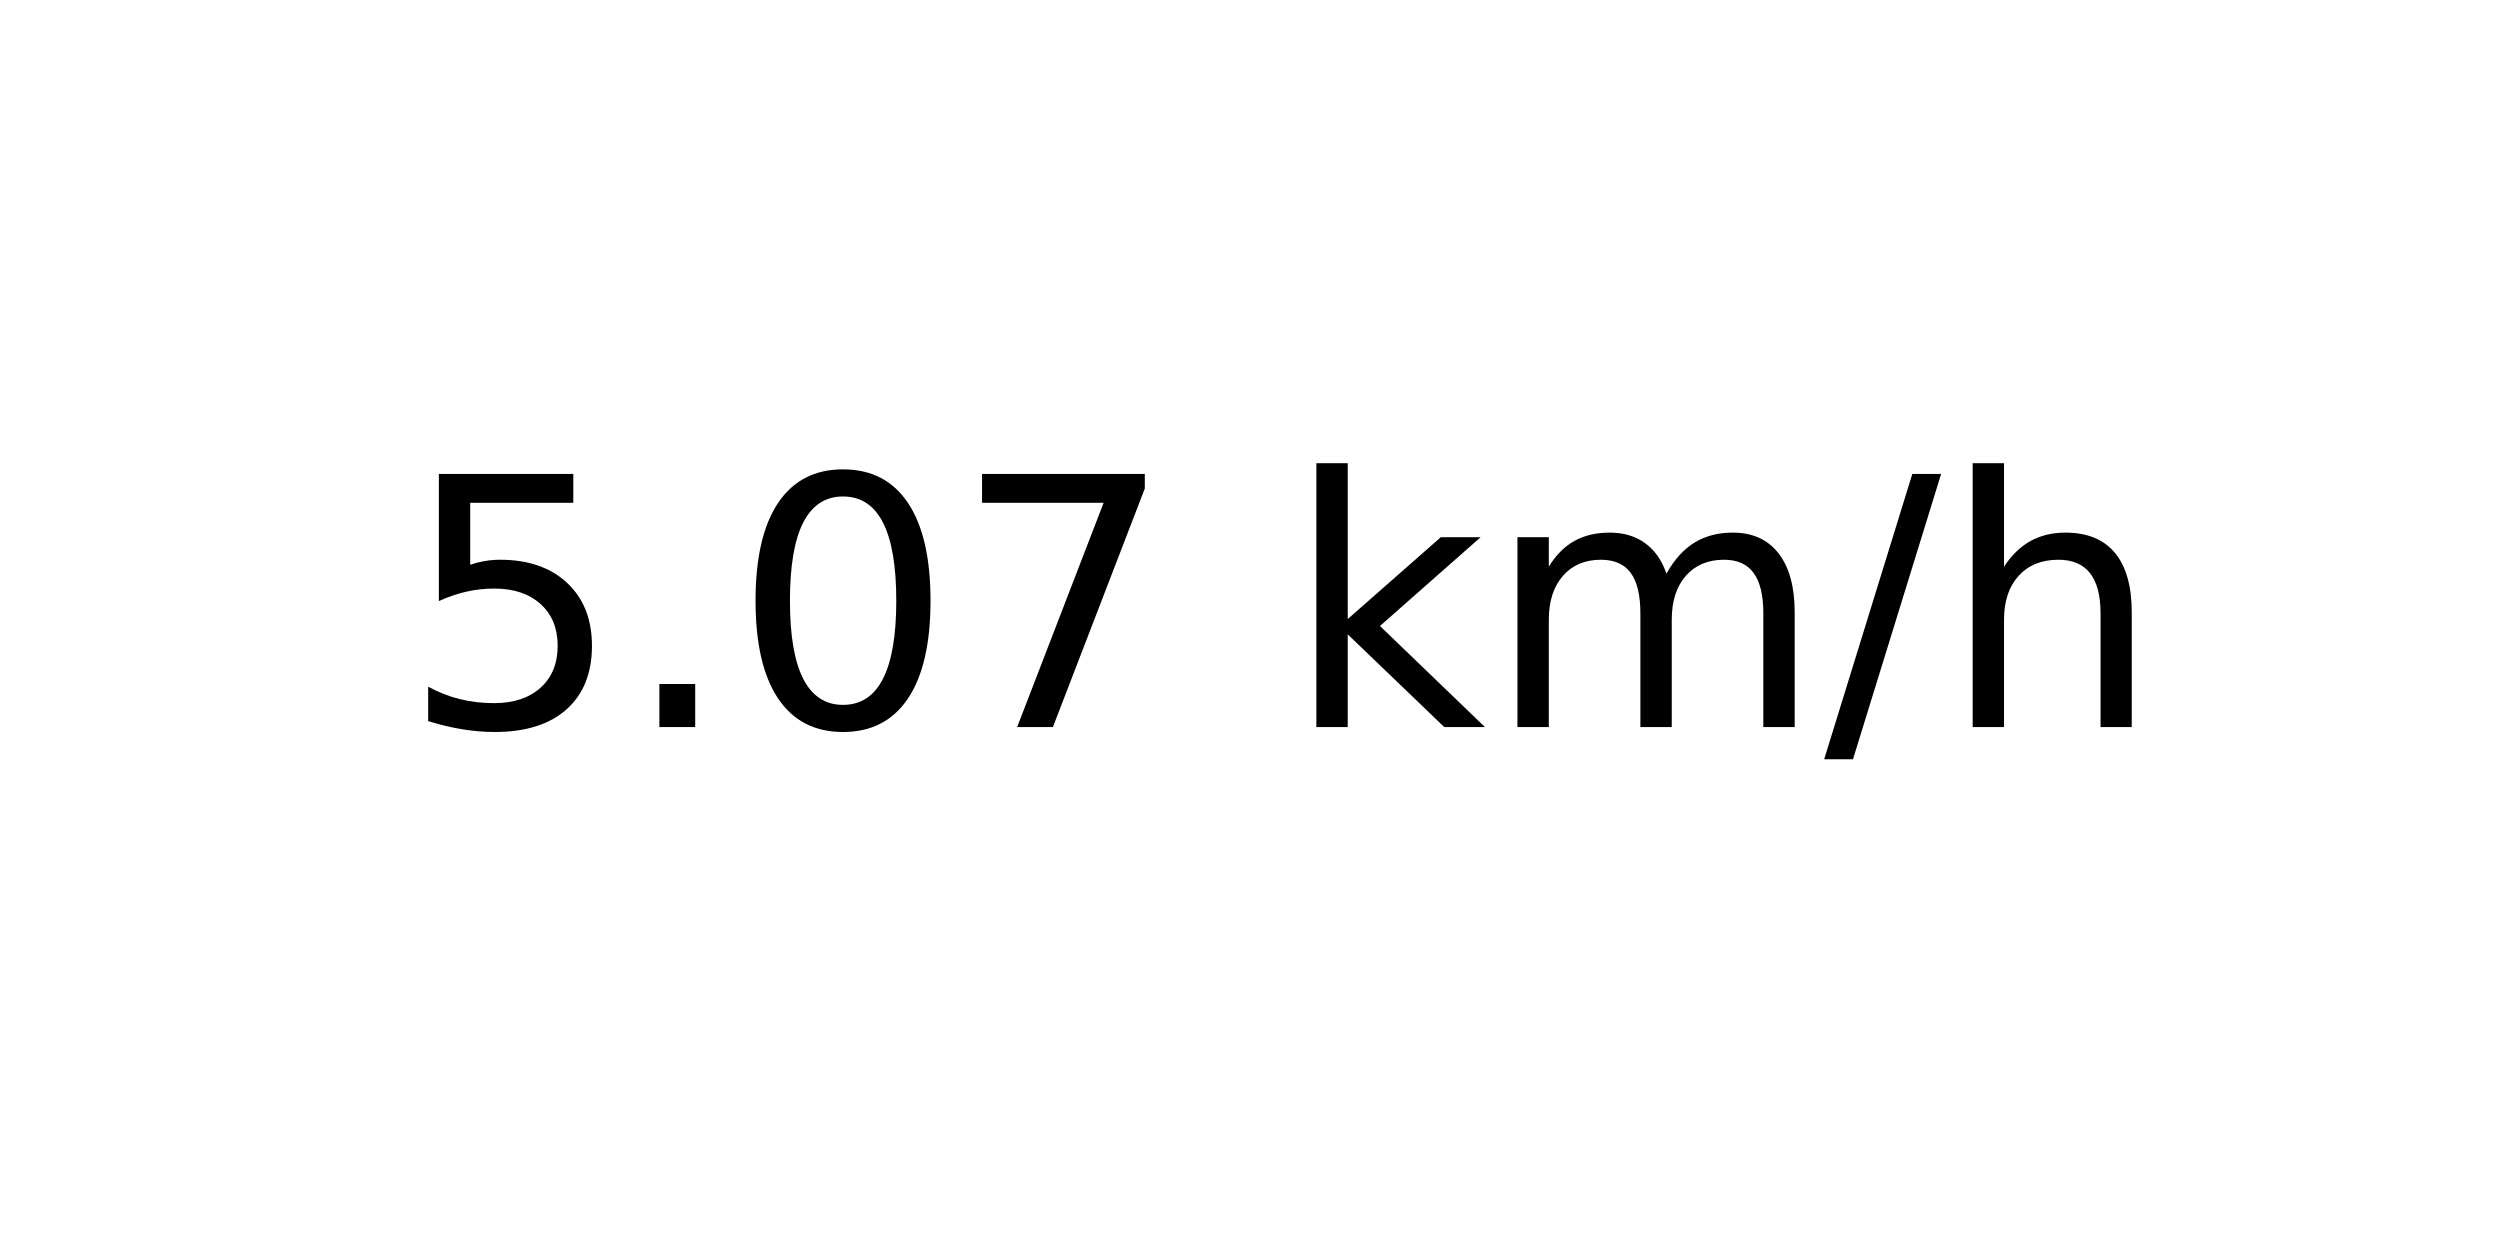
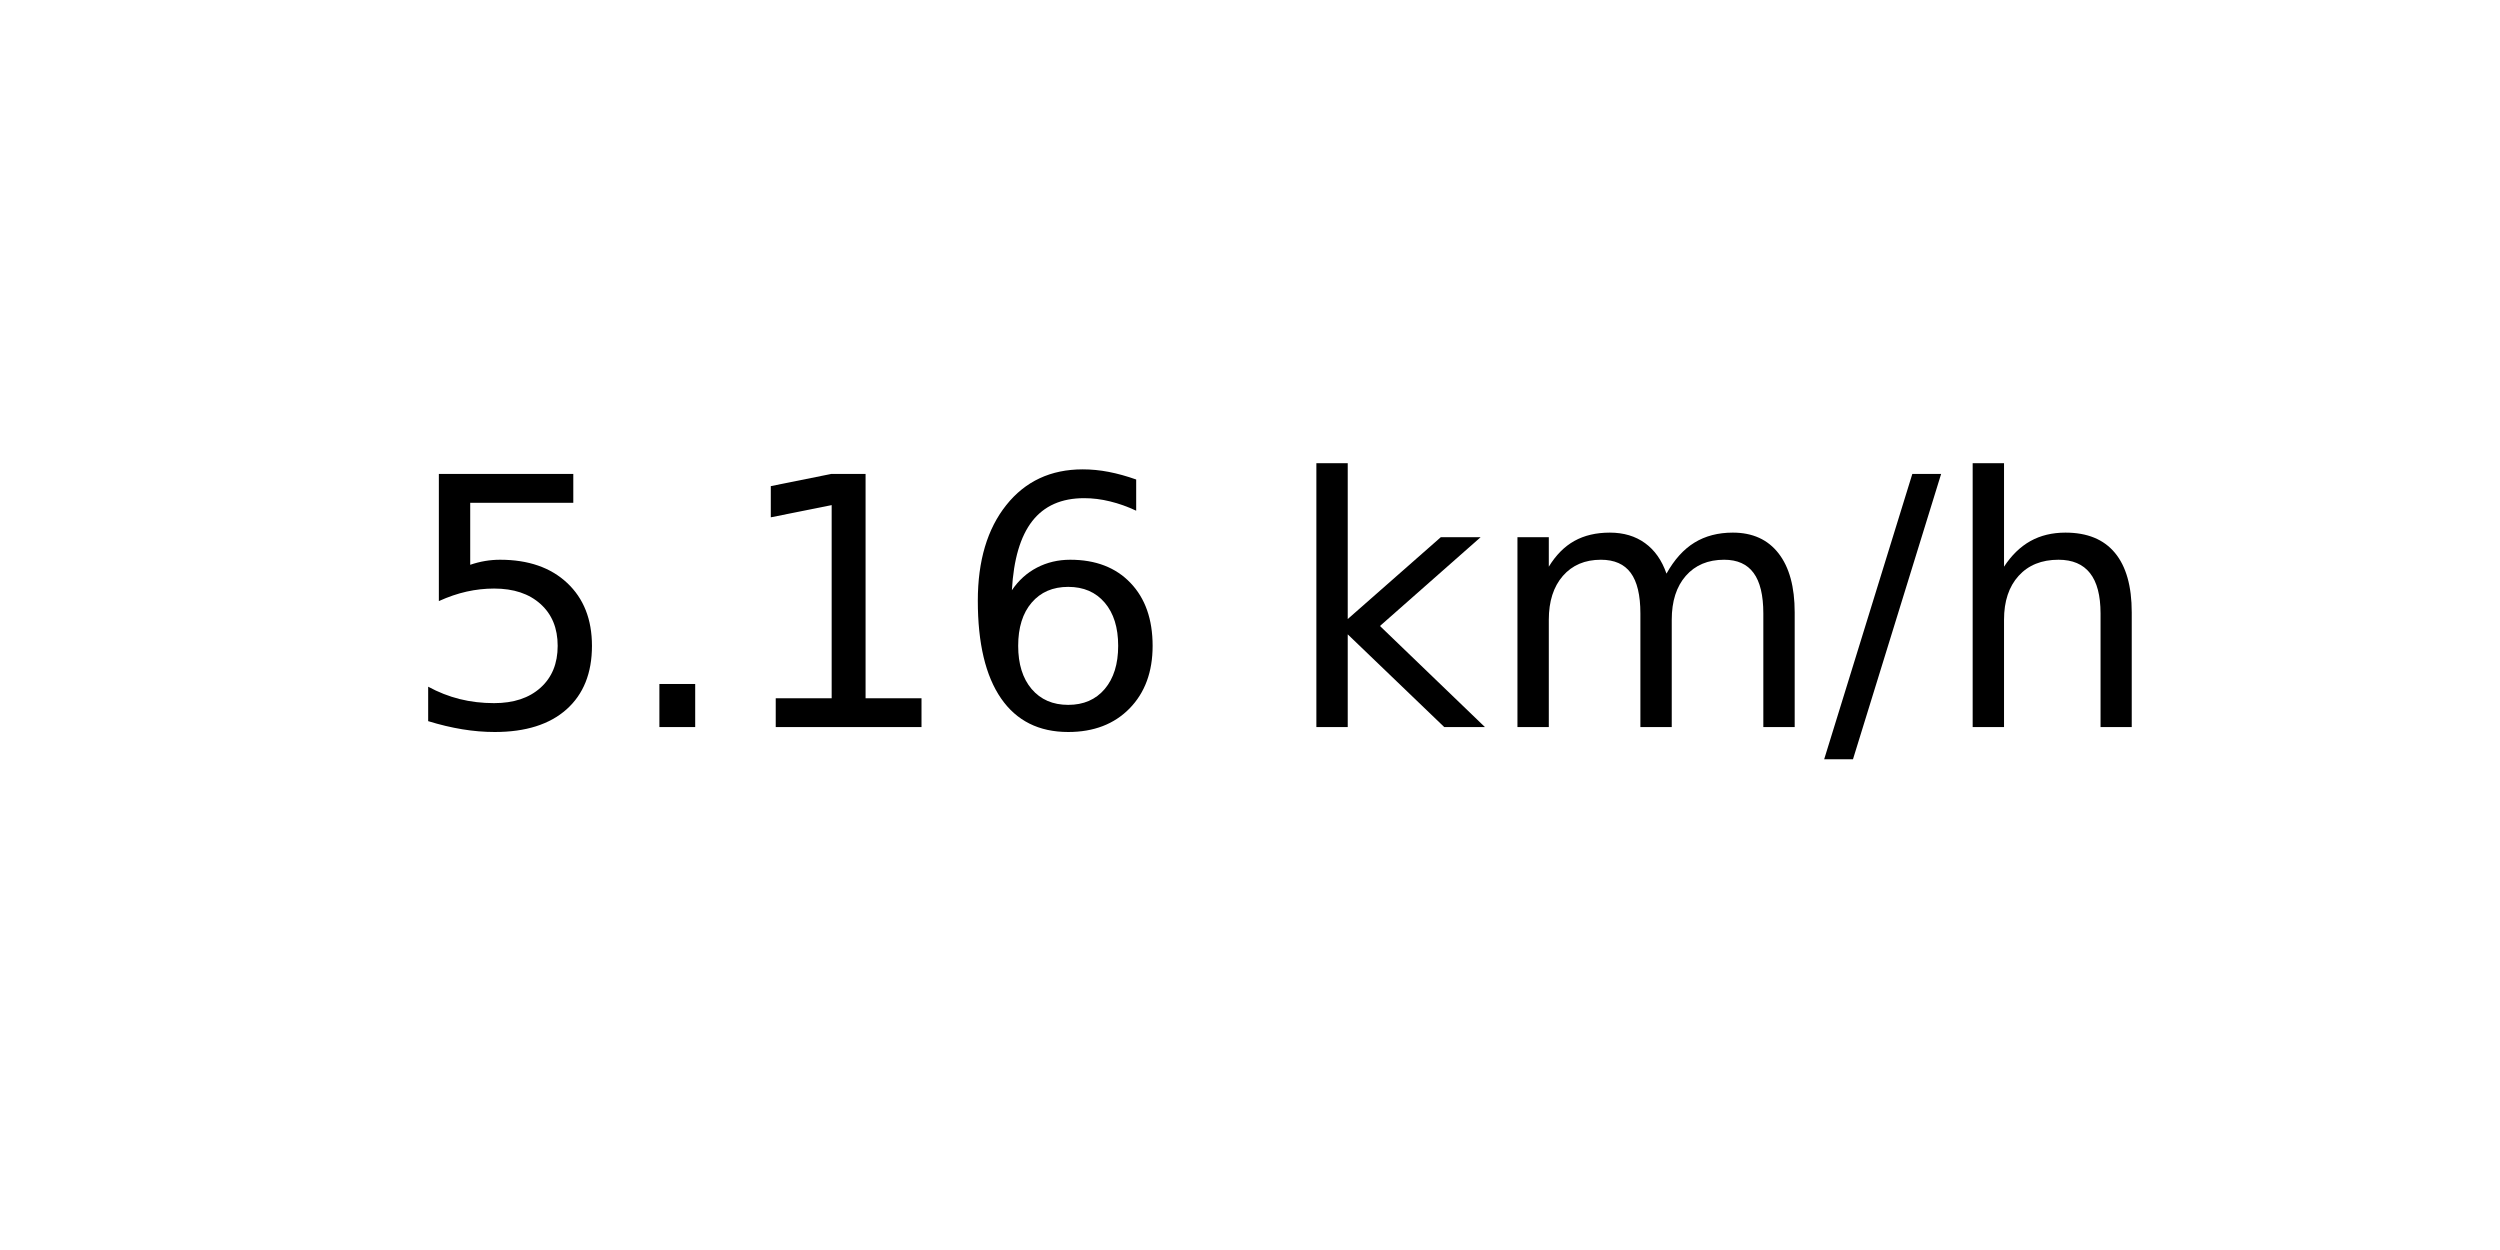
<svg xmlns="http://www.w3.org/2000/svg" xmlns:xlink="http://www.w3.org/1999/xlink" width="72pt" height="36pt" viewBox="0 0 72 36" version="1.1">
  <defs>
    <style type="text/css">*{stroke-linejoin: round; stroke-linecap: butt}</style>
  </defs>
  <g id="figure_1">
    <g id="axes_1">
      <g id="text_1">
        <g transform="translate(11.55937 20.93937) scale(0.1 -0.1)">
          <defs>
            <path id="DejaVuSans-35" d="M 691 4666  L 3169 4666  L 3169 4134  L 1269 4134  L 1269 2991  Q 1406 3038 1543 3061  Q 1681 3084 1819 3084  Q 2600 3084 3056 2656  Q 3513 2228 3513 1497  Q 3513 744 3044 326  Q 2575 -91 1722 -91  Q 1428 -91 1123 -41  Q 819 9 494 109  L 494 744  Q 775 591 1075 516  Q 1375 441 1709 441  Q 2250 441 2565 725  Q 2881 1009 2881 1497  Q 2881 1984 2565 2268  Q 2250 2553 1709 2553  Q 1456 2553 1204 2497  Q 953 2441 691 2322  L 691 4666  z " transform="scale(0.015625)" />
            <path id="DejaVuSans-2e" d="M 684 794  L 1344 794  L 1344 0  L 684 0  L 684 794  z " transform="scale(0.015625)" />
-             <path id="DejaVuSans-30" d="M 2034 4250  Q 1547 4250 1301 3770  Q 1056 3291 1056 2328  Q 1056 1369 1301 889  Q 1547 409 2034 409  Q 2525 409 2770 889  Q 3016 1369 3016 2328  Q 3016 3291 2770 3770  Q 2525 4250 2034 4250  z M 2034 4750  Q 2819 4750 3233 4129  Q 3647 3509 3647 2328  Q 3647 1150 3233 529  Q 2819 -91 2034 -91  Q 1250 -91 836 529  Q 422 1150 422 2328  Q 422 3509 836 4129  Q 1250 4750 2034 4750  z " transform="scale(0.015625)" />
-             <path id="DejaVuSans-37" d="M 525 4666  L 3525 4666  L 3525 4397  L 1831 0  L 1172 0  L 2766 4134  L 525 4134  L 525 4666  z " transform="scale(0.015625)" />
+             <path id="DejaVuSans-31" d="M 794 531  L 1825 531  L 1825 4091  L 703 3866  L 703 4441  L 1819 4666  L 2450 4666  L 2450 531  L 3481 531  L 3481 0  L 794 0  L 794 531  z " transform="scale(0.015625)" />
+             <path id="DejaVuSans-36" d="M 2113 2584  Q 1688 2584 1439 2293  Q 1191 2003 1191 1497  Q 1191 994 1439 701  Q 1688 409 2113 409  Q 2538 409 2786 701  Q 3034 994 3034 1497  Q 3034 2003 2786 2293  Q 2538 2584 2113 2584  z M 3366 4563  L 3366 3988  Q 3128 4100 2886 4159  Q 2644 4219 2406 4219  Q 1781 4219 1451 3797  Q 1122 3375 1075 2522  Q 1259 2794 1537 2939  Q 1816 3084 2150 3084  Q 2853 3084 3261 2657  Q 3669 2231 3669 1497  Q 3669 778 3244 343  Q 2819 -91 2113 -91  Q 1303 -91 875 529  Q 447 1150 447 2328  Q 447 3434 972 4092  Q 1497 4750 2381 4750  Q 2619 4750 2861 4703  Q 3103 4656 3366 4563  z " transform="scale(0.015625)" />
            <path id="DejaVuSans-20" transform="scale(0.015625)" />
            <path id="DejaVuSans-6b" d="M 581 4863  L 1159 4863  L 1159 1991  L 2875 3500  L 3609 3500  L 1753 1863  L 3688 0  L 2938 0  L 1159 1709  L 1159 0  L 581 0  L 581 4863  z " transform="scale(0.015625)" />
            <path id="DejaVuSans-6d" d="M 3328 2828  Q 3544 3216 3844 3400  Q 4144 3584 4550 3584  Q 5097 3584 5394 3201  Q 5691 2819 5691 2113  L 5691 0  L 5113 0  L 5113 2094  Q 5113 2597 4934 2840  Q 4756 3084 4391 3084  Q 3944 3084 3684 2787  Q 3425 2491 3425 1978  L 3425 0  L 2847 0  L 2847 2094  Q 2847 2600 2669 2842  Q 2491 3084 2119 3084  Q 1678 3084 1418 2786  Q 1159 2488 1159 1978  L 1159 0  L 581 0  L 581 3500  L 1159 3500  L 1159 2956  Q 1356 3278 1631 3431  Q 1906 3584 2284 3584  Q 2666 3584 2933 3390  Q 3200 3197 3328 2828  z " transform="scale(0.015625)" />
            <path id="DejaVuSans-2f" d="M 1625 4666  L 2156 4666  L 531 -594  L 0 -594  L 1625 4666  z " transform="scale(0.015625)" />
            <path id="DejaVuSans-68" d="M 3513 2113  L 3513 0  L 2938 0  L 2938 2094  Q 2938 2591 2744 2837  Q 2550 3084 2163 3084  Q 1697 3084 1428 2787  Q 1159 2491 1159 1978  L 1159 0  L 581 0  L 581 4863  L 1159 4863  L 1159 2956  Q 1366 3272 1645 3428  Q 1925 3584 2291 3584  Q 2894 3584 3203 3211  Q 3513 2838 3513 2113  z " transform="scale(0.015625)" />
          </defs>
          <use xlink:href="#DejaVuSans-35" />
          <use xlink:href="#DejaVuSans-2e" x="63.623" />
-           <use xlink:href="#DejaVuSans-30" x="95.41" />
-           <use xlink:href="#DejaVuSans-37" x="159.033" />
+           <use xlink:href="#DejaVuSans-31" x="95.41" />
+           <use xlink:href="#DejaVuSans-36" x="159.033" />
          <use xlink:href="#DejaVuSans-20" x="222.656" />
          <use xlink:href="#DejaVuSans-6b" x="254.443" />
          <use xlink:href="#DejaVuSans-6d" x="312.354" />
          <use xlink:href="#DejaVuSans-2f" x="409.766" />
          <use xlink:href="#DejaVuSans-68" x="443.457" />
        </g>
      </g>
    </g>
  </g>
</svg>
